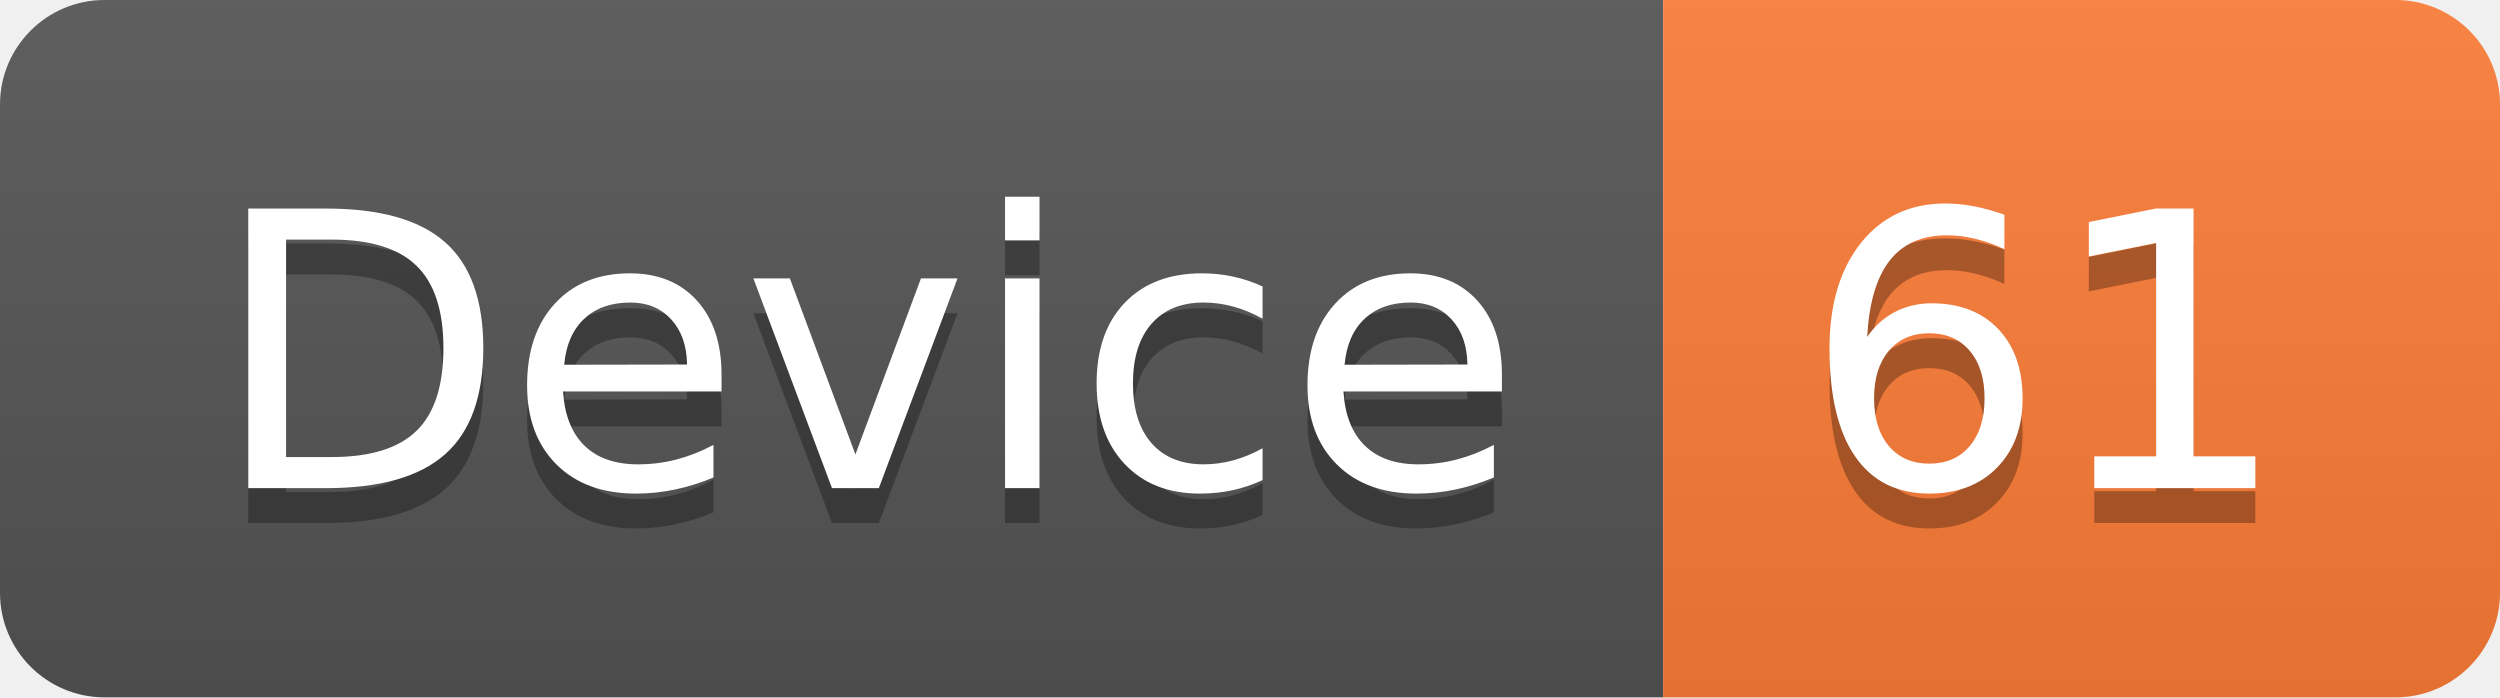
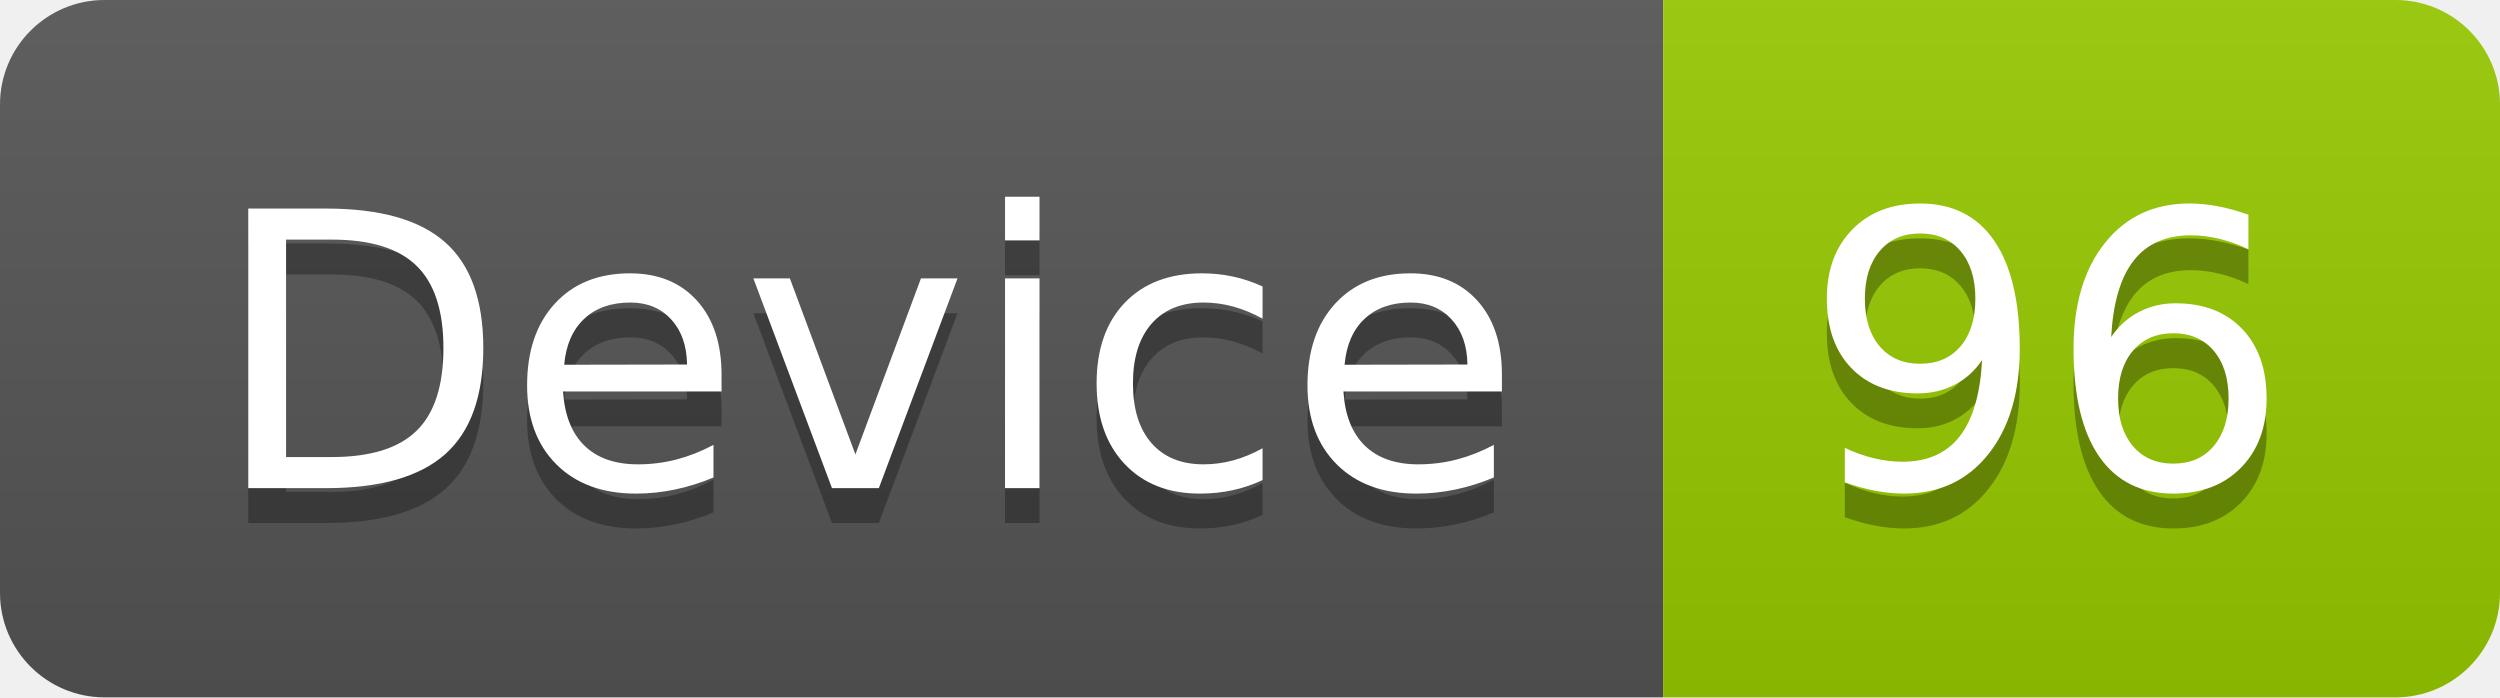
<svg xmlns="http://www.w3.org/2000/svg" width="71.7" height="20">
  <linearGradient id="smooth" x2="0" y2="100%">
    <stop offset="0" stop-color="#bbb" stop-opacity=".1" />
    <stop offset="1" stop-opacity=".1" />
  </linearGradient>
  <clipPath id="round">
    <rect width="71.7" height="20" rx="3" fill="#fff" />
  </clipPath>
  <g clip-path="url(#round)">
    <rect width="47.7" height="20" fill="#555" />
-     <rect x="47.7" width="24.0" height="20" fill="#fe7d37" />
+     <rect x="47.7" width="24.0" height="20" fill="#97CA00" />
    <rect width="71.7" height="20" fill="url(#smooth)" />
  </g>
  <g fill="#fff" text-anchor="middle" font-family="DejaVu Sans,Verdana,Geneva,sans-serif" font-size="110">
    <text x="248.5" y="150" fill="#010101" fill-opacity=".3" transform="scale(0.1)" textLength="377.0" lengthAdjust="spacing">Device</text>
    <text x="248.5" y="140" transform="scale(0.1)" textLength="377.0" lengthAdjust="spacing">Device</text>
-     <text x="587.0" y="150" fill="#010101" fill-opacity=".3" transform="scale(0.1)" textLength="140.0" lengthAdjust="spacing">61</text>
-     <text x="587.0" y="140" transform="scale(0.1)" textLength="140.0" lengthAdjust="spacing">61</text>
+     <text x="587.0" y="150" fill="#010101" fill-opacity=".3" transform="scale(0.1)" textLength="140.0" lengthAdjust="spacing">96</text>
+     <text x="587.0" y="140" transform="scale(0.1)" textLength="140.0" lengthAdjust="spacing">96</text>
  </g>
</svg>
